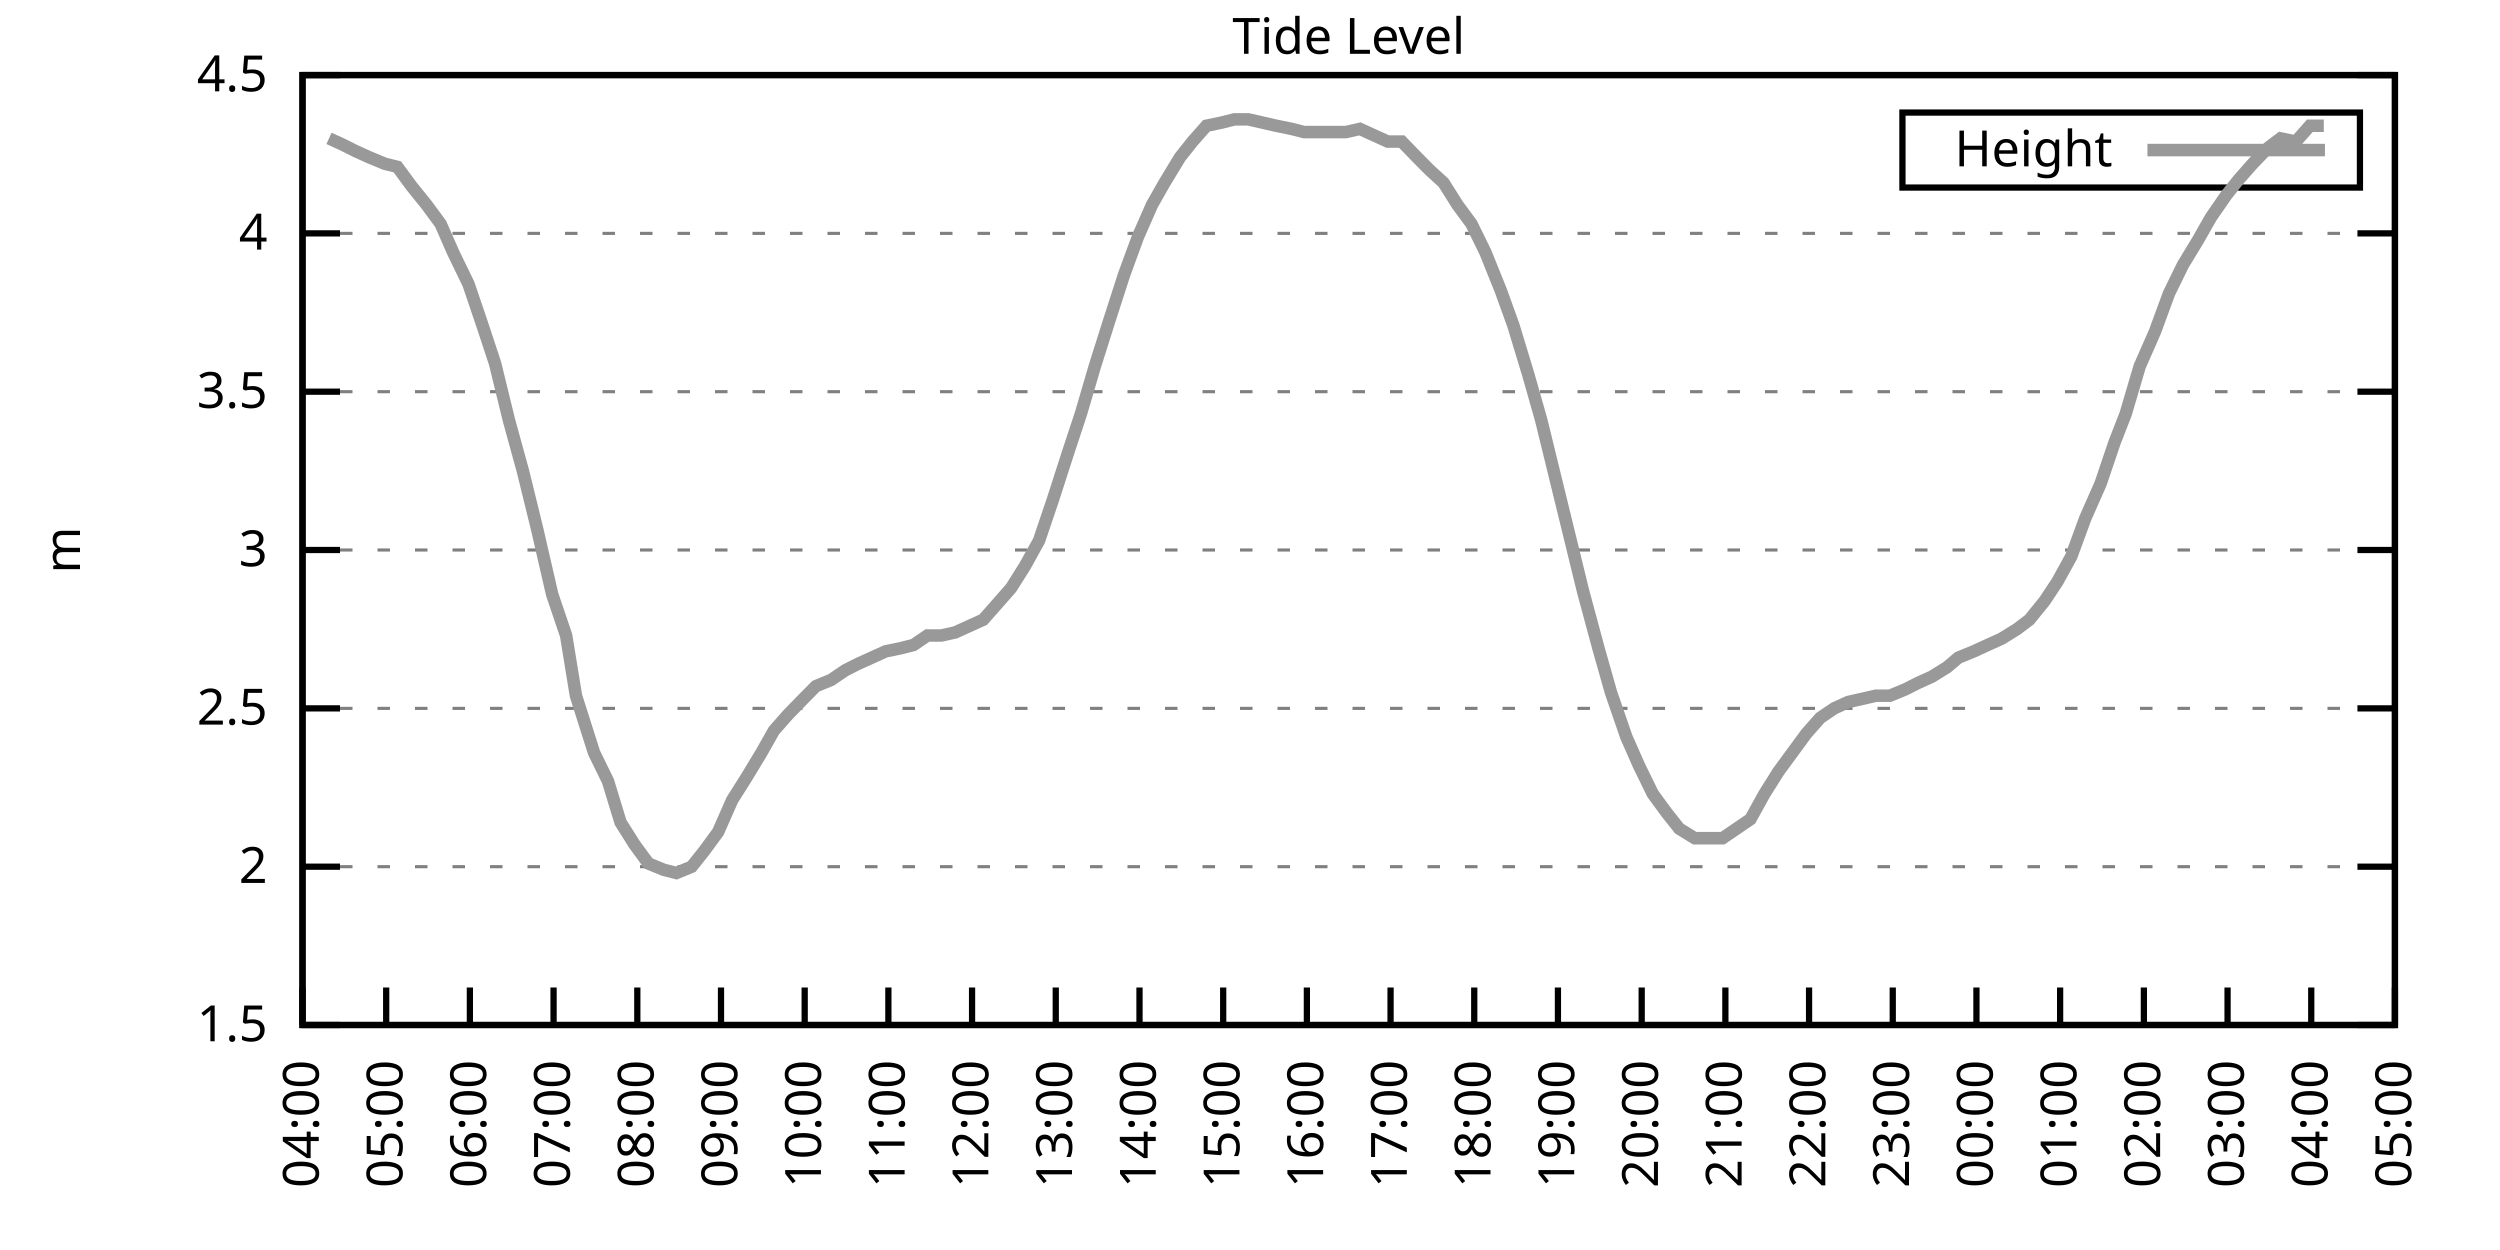
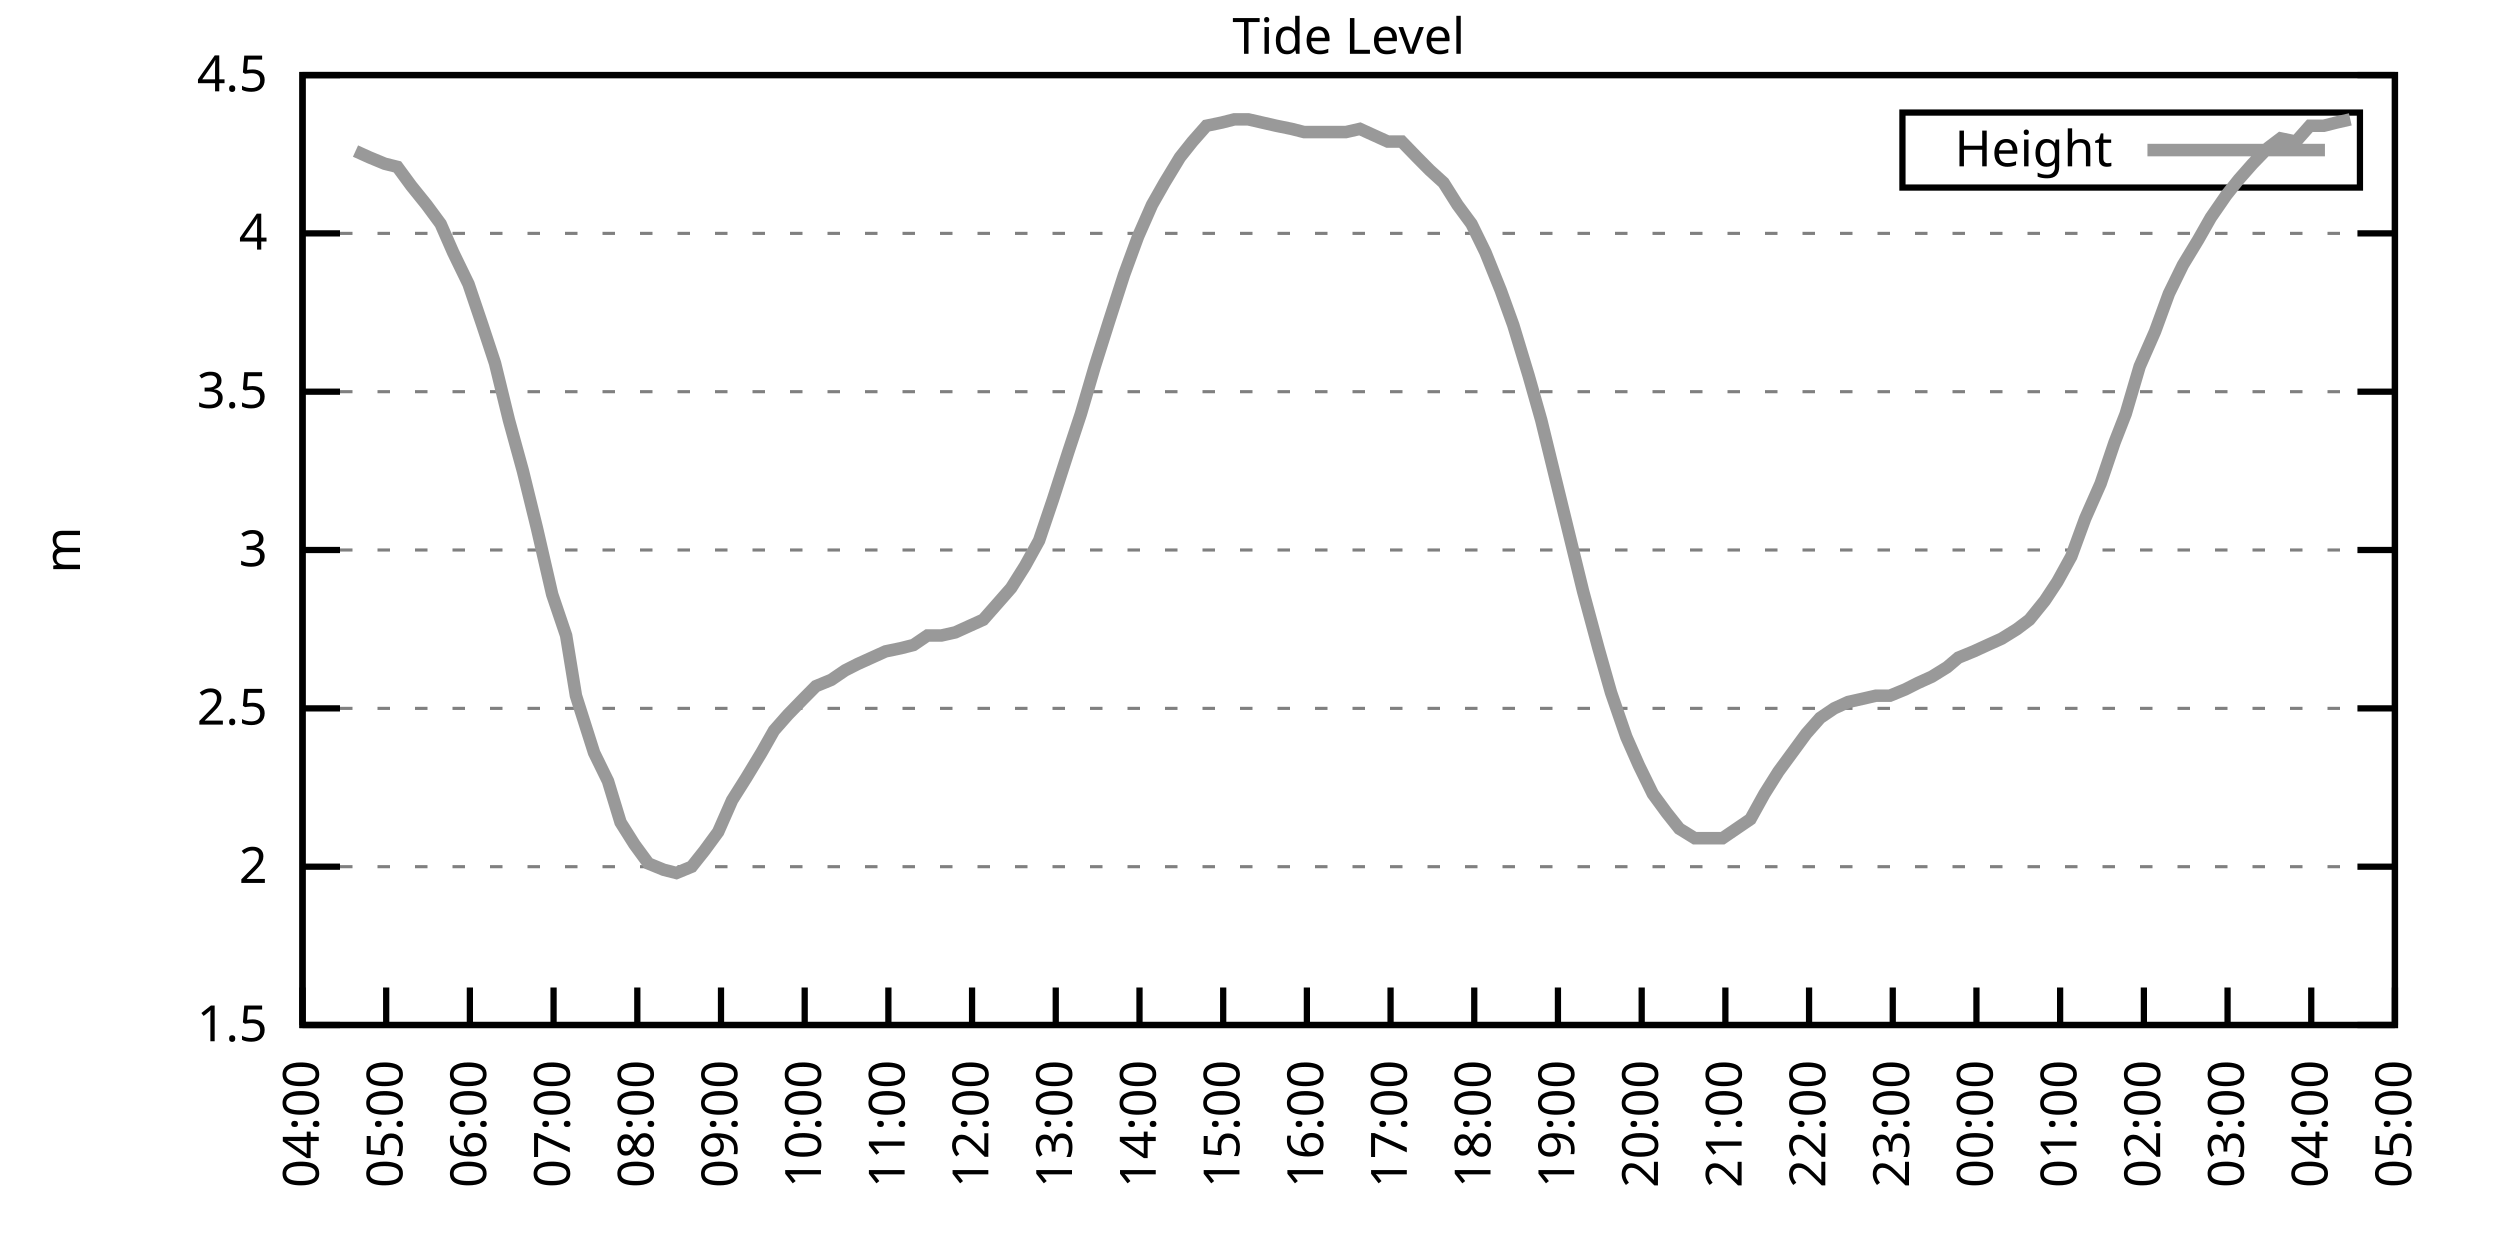
<svg xmlns="http://www.w3.org/2000/svg" xmlns:xlink="http://www.w3.org/1999/xlink" width="400" height="200" viewBox="0 0 400 200">
  <g id="gnuplot_canvas">
    <rect x="0" y="0" width="400" height="200" fill="none" />
    <defs>
      <circle id="gpDot" r="0.5" stroke-width="0.5" stroke="currentColor" />
      <path id="gpPt0" stroke-width="0.333" stroke="currentColor" d="M-1,0 h2 M0,-1 v2" />
      <path id="gpPt1" stroke-width="0.333" stroke="currentColor" d="M-1,-1 L1,1 M1,-1 L-1,1" />
      <path id="gpPt2" stroke-width="0.333" stroke="currentColor" d="M-1,0 L1,0 M0,-1 L0,1 M-1,-1 L1,1 M-1,1 L1,-1" />
      <rect id="gpPt3" stroke-width="0.333" stroke="currentColor" x="-1" y="-1" width="2" height="2" />
      <rect id="gpPt4" stroke-width="0.333" stroke="currentColor" fill="currentColor" x="-1" y="-1" width="2" height="2" />
      <circle id="gpPt5" stroke-width="0.333" stroke="currentColor" cx="0" cy="0" r="1" />
      <use xlink:href="#gpPt5" id="gpPt6" fill="currentColor" stroke="none" />
      <path id="gpPt7" stroke-width="0.333" stroke="currentColor" d="M0,-1.33 L-1.33,0.67 L1.33,0.67 z" />
      <use xlink:href="#gpPt7" id="gpPt8" fill="currentColor" stroke="none" />
      <use xlink:href="#gpPt7" id="gpPt9" stroke="currentColor" transform="rotate(180)" />
      <use xlink:href="#gpPt9" id="gpPt10" fill="currentColor" stroke="none" />
      <use xlink:href="#gpPt3" id="gpPt11" stroke="currentColor" transform="rotate(45)" />
      <use xlink:href="#gpPt11" id="gpPt12" fill="currentColor" stroke="none" />
      <path id="gpPt13" stroke-width="0.333" stroke="currentColor" d="M0,1.330 L1.265,0.411 L0.782,-1.067 L-0.782,-1.076 L-1.265,0.411 z" />
      <use xlink:href="#gpPt13" id="gpPt14" fill="currentColor" stroke="none" />
      <filter id="textbox" filterUnits="objectBoundingBox" x="0" y="0" height="1" width="1">
        <feFlood flood-color="white" flood-opacity="1" result="bgnd" />
        <feComposite in="SourceGraphic" in2="bgnd" operator="atop" />
      </filter>
      <filter id="greybox" filterUnits="objectBoundingBox" x="0" y="0" height="1" width="1">
        <feFlood flood-color="lightgrey" flood-opacity="1" result="grey" />
        <feComposite in="SourceGraphic" in2="grey" operator="atop" />
      </filter>
    </defs>
    <g fill="none" color="white" stroke="currentColor" stroke-width="1.00" stroke-linecap="butt" stroke-linejoin="miter">
</g>
    <g fill="none" color="black" stroke="currentColor" stroke-width="1.00" stroke-linecap="butt" stroke-linejoin="miter">
      <g stroke="none" shape-rendering="crispEdges">
        <polygon fill="rgb(255, 255, 255)" points="48.40,164.00 383.18,164.00 383.18,12.02 48.40,12.02 " />
      </g>
    </g>
    <g fill="none" color="black" stroke="currentColor" stroke-width="1.00" stroke-linecap="butt" stroke-linejoin="miter">
</g>
    <g fill="none" color="black" stroke="black" stroke-width="0.50" stroke-linecap="butt" stroke-linejoin="miter">
</g>
    <g fill="none" color="gray" stroke="currentColor" stroke-width="0.50" stroke-linecap="butt" stroke-linejoin="miter">
      <path stroke="gray" stroke-dasharray="2,4" class="gridline" d="M48.40,164.00 L383.19,164.00  " />
    </g>
    <g fill="none" color="gray" stroke="gray" stroke-width="1.00" stroke-linecap="butt" stroke-linejoin="miter">
</g>
    <g fill="none" color="black" stroke="currentColor" stroke-width="1.00" stroke-linecap="butt" stroke-linejoin="miter">
      <path stroke="black" d="M48.40,164.00 L54.40,164.00 M383.19,164.00 L377.19,164.00  " />
      <g transform="translate(42.80,166.60)" stroke="none" fill="black" font-family="Sans" font-size="8.00" text-anchor="end">
        <text>
          <tspan font-family="Sans"> 1.5</tspan>
        </text>
      </g>
    </g>
    <g fill="none" color="black" stroke="currentColor" stroke-width="1.00" stroke-linecap="butt" stroke-linejoin="miter">
</g>
    <g fill="none" color="black" stroke="black" stroke-width="0.50" stroke-linecap="butt" stroke-linejoin="miter">
</g>
    <g fill="none" color="gray" stroke="currentColor" stroke-width="0.50" stroke-linecap="butt" stroke-linejoin="miter">
      <path stroke="gray" stroke-dasharray="2,4" class="gridline" d="M48.40,138.67 L383.19,138.67  " />
    </g>
    <g fill="none" color="gray" stroke="gray" stroke-width="1.00" stroke-linecap="butt" stroke-linejoin="miter">
</g>
    <g fill="none" color="black" stroke="currentColor" stroke-width="1.00" stroke-linecap="butt" stroke-linejoin="miter">
      <path stroke="black" d="M48.40,138.67 L54.40,138.67 M383.19,138.67 L377.19,138.67  " />
      <g transform="translate(42.80,141.27)" stroke="none" fill="black" font-family="Sans" font-size="8.00" text-anchor="end">
        <text>
          <tspan font-family="Sans"> 2</tspan>
        </text>
      </g>
    </g>
    <g fill="none" color="black" stroke="currentColor" stroke-width="1.00" stroke-linecap="butt" stroke-linejoin="miter">
</g>
    <g fill="none" color="black" stroke="black" stroke-width="0.50" stroke-linecap="butt" stroke-linejoin="miter">
</g>
    <g fill="none" color="gray" stroke="currentColor" stroke-width="0.50" stroke-linecap="butt" stroke-linejoin="miter">
      <path stroke="gray" stroke-dasharray="2,4" class="gridline" d="M48.40,113.34 L383.19,113.34  " />
    </g>
    <g fill="none" color="gray" stroke="gray" stroke-width="1.00" stroke-linecap="butt" stroke-linejoin="miter">
</g>
    <g fill="none" color="black" stroke="currentColor" stroke-width="1.00" stroke-linecap="butt" stroke-linejoin="miter">
      <path stroke="black" d="M48.40,113.34 L54.40,113.34 M383.19,113.34 L377.19,113.34  " />
      <g transform="translate(42.80,115.94)" stroke="none" fill="black" font-family="Sans" font-size="8.00" text-anchor="end">
        <text>
          <tspan font-family="Sans"> 2.5</tspan>
        </text>
      </g>
    </g>
    <g fill="none" color="black" stroke="currentColor" stroke-width="1.00" stroke-linecap="butt" stroke-linejoin="miter">
</g>
    <g fill="none" color="black" stroke="black" stroke-width="0.50" stroke-linecap="butt" stroke-linejoin="miter">
</g>
    <g fill="none" color="gray" stroke="currentColor" stroke-width="0.50" stroke-linecap="butt" stroke-linejoin="miter">
      <path stroke="gray" stroke-dasharray="2,4" class="gridline" d="M48.40,88.00 L383.19,88.00  " />
    </g>
    <g fill="none" color="gray" stroke="gray" stroke-width="1.00" stroke-linecap="butt" stroke-linejoin="miter">
</g>
    <g fill="none" color="black" stroke="currentColor" stroke-width="1.00" stroke-linecap="butt" stroke-linejoin="miter">
      <path stroke="black" d="M48.40,88.00 L54.40,88.00 M383.19,88.00 L377.19,88.00  " />
      <g transform="translate(42.80,90.60)" stroke="none" fill="black" font-family="Sans" font-size="8.00" text-anchor="end">
        <text>
          <tspan font-family="Sans"> 3</tspan>
        </text>
      </g>
    </g>
    <g fill="none" color="black" stroke="currentColor" stroke-width="1.00" stroke-linecap="butt" stroke-linejoin="miter">
</g>
    <g fill="none" color="black" stroke="black" stroke-width="0.50" stroke-linecap="butt" stroke-linejoin="miter">
</g>
    <g fill="none" color="gray" stroke="currentColor" stroke-width="0.50" stroke-linecap="butt" stroke-linejoin="miter">
      <path stroke="gray" stroke-dasharray="2,4" class="gridline" d="M48.40,62.67 L383.19,62.67  " />
    </g>
    <g fill="none" color="gray" stroke="gray" stroke-width="1.00" stroke-linecap="butt" stroke-linejoin="miter">
</g>
    <g fill="none" color="black" stroke="currentColor" stroke-width="1.00" stroke-linecap="butt" stroke-linejoin="miter">
      <path stroke="black" d="M48.40,62.67 L54.40,62.67 M383.19,62.67 L377.19,62.67  " />
      <g transform="translate(42.80,65.27)" stroke="none" fill="black" font-family="Sans" font-size="8.00" text-anchor="end">
        <text>
          <tspan font-family="Sans"> 3.5</tspan>
        </text>
      </g>
    </g>
    <g fill="none" color="black" stroke="currentColor" stroke-width="1.00" stroke-linecap="butt" stroke-linejoin="miter">
</g>
    <g fill="none" color="black" stroke="black" stroke-width="0.50" stroke-linecap="butt" stroke-linejoin="miter">
</g>
    <g fill="none" color="gray" stroke="currentColor" stroke-width="0.50" stroke-linecap="butt" stroke-linejoin="miter">
      <path stroke="gray" stroke-dasharray="2,4" class="gridline" d="M48.40,37.34 L383.19,37.34  " />
    </g>
    <g fill="none" color="gray" stroke="gray" stroke-width="1.00" stroke-linecap="butt" stroke-linejoin="miter">
</g>
    <g fill="none" color="black" stroke="currentColor" stroke-width="1.00" stroke-linecap="butt" stroke-linejoin="miter">
      <path stroke="black" d="M48.40,37.34 L54.40,37.34 M383.19,37.34 L377.19,37.34  " />
      <g transform="translate(42.80,39.94)" stroke="none" fill="black" font-family="Sans" font-size="8.00" text-anchor="end">
        <text>
          <tspan font-family="Sans"> 4</tspan>
        </text>
      </g>
    </g>
    <g fill="none" color="black" stroke="currentColor" stroke-width="1.00" stroke-linecap="butt" stroke-linejoin="miter">
</g>
    <g fill="none" color="black" stroke="black" stroke-width="0.50" stroke-linecap="butt" stroke-linejoin="miter">
</g>
    <g fill="none" color="gray" stroke="currentColor" stroke-width="0.50" stroke-linecap="butt" stroke-linejoin="miter">
      <path stroke="gray" stroke-dasharray="2,4" class="gridline" d="M48.40,12.01 L383.19,12.01  " />
    </g>
    <g fill="none" color="gray" stroke="gray" stroke-width="1.00" stroke-linecap="butt" stroke-linejoin="miter">
</g>
    <g fill="none" color="black" stroke="currentColor" stroke-width="1.00" stroke-linecap="butt" stroke-linejoin="miter">
      <path stroke="black" d="M48.40,12.01 L54.40,12.01 M383.19,12.01 L377.19,12.01  " />
      <g transform="translate(42.80,14.61)" stroke="none" fill="black" font-family="Sans" font-size="8.00" text-anchor="end">
        <text>
          <tspan font-family="Sans"> 4.5</tspan>
        </text>
      </g>
    </g>
    <g fill="none" color="black" stroke="currentColor" stroke-width="1.00" stroke-linecap="butt" stroke-linejoin="miter">
      <path stroke="black" d="M48.40,164.00 L48.40,158.00  " />
      <g transform="translate(51.00,169.60) rotate(270.00)" stroke="none" fill="black" font-family="Sans" font-size="8.00" text-anchor="end">
        <text>
          <tspan font-family="Sans">04:00</tspan>
        </text>
      </g>
    </g>
    <g fill="none" color="black" stroke="currentColor" stroke-width="1.00" stroke-linecap="butt" stroke-linejoin="miter">
      <path stroke="black" d="M61.79,164.00 L61.79,158.00  " />
      <g transform="translate(64.39,169.60) rotate(270.00)" stroke="none" fill="black" font-family="Sans" font-size="8.00" text-anchor="end">
        <text>
          <tspan font-family="Sans">05:00</tspan>
        </text>
      </g>
    </g>
    <g fill="none" color="black" stroke="currentColor" stroke-width="1.00" stroke-linecap="butt" stroke-linejoin="miter">
      <path stroke="black" d="M75.18,164.00 L75.18,158.00  " />
      <g transform="translate(77.78,169.60) rotate(270.00)" stroke="none" fill="black" font-family="Sans" font-size="8.00" text-anchor="end">
        <text>
          <tspan font-family="Sans">06:00</tspan>
        </text>
      </g>
    </g>
    <g fill="none" color="black" stroke="currentColor" stroke-width="1.00" stroke-linecap="butt" stroke-linejoin="miter">
      <path stroke="black" d="M88.57,164.00 L88.57,158.00  " />
      <g transform="translate(91.17,169.60) rotate(270.00)" stroke="none" fill="black" font-family="Sans" font-size="8.00" text-anchor="end">
        <text>
          <tspan font-family="Sans">07:00</tspan>
        </text>
      </g>
    </g>
    <g fill="none" color="black" stroke="currentColor" stroke-width="1.00" stroke-linecap="butt" stroke-linejoin="miter">
      <path stroke="black" d="M101.97,164.00 L101.97,158.00  " />
      <g transform="translate(104.57,169.60) rotate(270.00)" stroke="none" fill="black" font-family="Sans" font-size="8.00" text-anchor="end">
        <text>
          <tspan font-family="Sans">08:00</tspan>
        </text>
      </g>
    </g>
    <g fill="none" color="black" stroke="currentColor" stroke-width="1.00" stroke-linecap="butt" stroke-linejoin="miter">
      <path stroke="black" d="M115.36,164.00 L115.36,158.00  " />
      <g transform="translate(117.96,169.60) rotate(270.00)" stroke="none" fill="black" font-family="Sans" font-size="8.00" text-anchor="end">
        <text>
          <tspan font-family="Sans">09:00</tspan>
        </text>
      </g>
    </g>
    <g fill="none" color="black" stroke="currentColor" stroke-width="1.00" stroke-linecap="butt" stroke-linejoin="miter">
      <path stroke="black" d="M128.75,164.00 L128.75,158.00  " />
      <g transform="translate(131.35,169.60) rotate(270.00)" stroke="none" fill="black" font-family="Sans" font-size="8.00" text-anchor="end">
        <text>
          <tspan font-family="Sans">10:00</tspan>
        </text>
      </g>
    </g>
    <g fill="none" color="black" stroke="currentColor" stroke-width="1.00" stroke-linecap="butt" stroke-linejoin="miter">
      <path stroke="black" d="M142.14,164.00 L142.14,158.00  " />
      <g transform="translate(144.74,169.60) rotate(270.00)" stroke="none" fill="black" font-family="Sans" font-size="8.00" text-anchor="end">
        <text>
          <tspan font-family="Sans">11:00</tspan>
        </text>
      </g>
    </g>
    <g fill="none" color="black" stroke="currentColor" stroke-width="1.00" stroke-linecap="butt" stroke-linejoin="miter">
      <path stroke="black" d="M155.53,164.00 L155.53,158.00  " />
      <g transform="translate(158.13,169.60) rotate(270.00)" stroke="none" fill="black" font-family="Sans" font-size="8.00" text-anchor="end">
        <text>
          <tspan font-family="Sans">12:00</tspan>
        </text>
      </g>
    </g>
    <g fill="none" color="black" stroke="currentColor" stroke-width="1.00" stroke-linecap="butt" stroke-linejoin="miter">
      <path stroke="black" d="M168.92,164.00 L168.92,158.00  " />
      <g transform="translate(171.52,169.60) rotate(270.00)" stroke="none" fill="black" font-family="Sans" font-size="8.00" text-anchor="end">
        <text>
          <tspan font-family="Sans">13:00</tspan>
        </text>
      </g>
    </g>
    <g fill="none" color="black" stroke="currentColor" stroke-width="1.00" stroke-linecap="butt" stroke-linejoin="miter">
      <path stroke="black" d="M182.32,164.00 L182.32,158.00  " />
      <g transform="translate(184.92,169.60) rotate(270.00)" stroke="none" fill="black" font-family="Sans" font-size="8.00" text-anchor="end">
        <text>
          <tspan font-family="Sans">14:00</tspan>
        </text>
      </g>
    </g>
    <g fill="none" color="black" stroke="currentColor" stroke-width="1.00" stroke-linecap="butt" stroke-linejoin="miter">
      <path stroke="black" d="M195.71,164.00 L195.71,158.00  " />
      <g transform="translate(198.31,169.60) rotate(270.00)" stroke="none" fill="black" font-family="Sans" font-size="8.00" text-anchor="end">
        <text>
          <tspan font-family="Sans">15:00</tspan>
        </text>
      </g>
    </g>
    <g fill="none" color="black" stroke="currentColor" stroke-width="1.00" stroke-linecap="butt" stroke-linejoin="miter">
      <path stroke="black" d="M209.10,164.00 L209.10,158.00  " />
      <g transform="translate(211.70,169.60) rotate(270.00)" stroke="none" fill="black" font-family="Sans" font-size="8.00" text-anchor="end">
        <text>
          <tspan font-family="Sans">16:00</tspan>
        </text>
      </g>
    </g>
    <g fill="none" color="black" stroke="currentColor" stroke-width="1.00" stroke-linecap="butt" stroke-linejoin="miter">
      <path stroke="black" d="M222.49,164.00 L222.49,158.00  " />
      <g transform="translate(225.09,169.60) rotate(270.00)" stroke="none" fill="black" font-family="Sans" font-size="8.00" text-anchor="end">
        <text>
          <tspan font-family="Sans">17:00</tspan>
        </text>
      </g>
    </g>
    <g fill="none" color="black" stroke="currentColor" stroke-width="1.00" stroke-linecap="butt" stroke-linejoin="miter">
      <path stroke="black" d="M235.88,164.00 L235.88,158.00  " />
      <g transform="translate(238.48,169.60) rotate(270.00)" stroke="none" fill="black" font-family="Sans" font-size="8.00" text-anchor="end">
        <text>
          <tspan font-family="Sans">18:00</tspan>
        </text>
      </g>
    </g>
    <g fill="none" color="black" stroke="currentColor" stroke-width="1.00" stroke-linecap="butt" stroke-linejoin="miter">
      <path stroke="black" d="M249.27,164.00 L249.27,158.00  " />
      <g transform="translate(251.87,169.60) rotate(270.00)" stroke="none" fill="black" font-family="Sans" font-size="8.00" text-anchor="end">
        <text>
          <tspan font-family="Sans">19:00</tspan>
        </text>
      </g>
    </g>
    <g fill="none" color="black" stroke="currentColor" stroke-width="1.00" stroke-linecap="butt" stroke-linejoin="miter">
      <path stroke="black" d="M262.67,164.00 L262.67,158.00  " />
      <g transform="translate(265.27,169.60) rotate(270.00)" stroke="none" fill="black" font-family="Sans" font-size="8.00" text-anchor="end">
        <text>
          <tspan font-family="Sans">20:00</tspan>
        </text>
      </g>
    </g>
    <g fill="none" color="black" stroke="currentColor" stroke-width="1.00" stroke-linecap="butt" stroke-linejoin="miter">
      <path stroke="black" d="M276.06,164.00 L276.06,158.00  " />
      <g transform="translate(278.66,169.60) rotate(270.00)" stroke="none" fill="black" font-family="Sans" font-size="8.00" text-anchor="end">
        <text>
          <tspan font-family="Sans">21:00</tspan>
        </text>
      </g>
    </g>
    <g fill="none" color="black" stroke="currentColor" stroke-width="1.00" stroke-linecap="butt" stroke-linejoin="miter">
      <path stroke="black" d="M289.45,164.00 L289.45,158.00  " />
      <g transform="translate(292.05,169.60) rotate(270.00)" stroke="none" fill="black" font-family="Sans" font-size="8.00" text-anchor="end">
        <text>
          <tspan font-family="Sans">22:00</tspan>
        </text>
      </g>
    </g>
    <g fill="none" color="black" stroke="currentColor" stroke-width="1.00" stroke-linecap="butt" stroke-linejoin="miter">
      <path stroke="black" d="M302.84,164.00 L302.84,158.00  " />
      <g transform="translate(305.44,169.60) rotate(270.00)" stroke="none" fill="black" font-family="Sans" font-size="8.00" text-anchor="end">
        <text>
          <tspan font-family="Sans">23:00</tspan>
        </text>
      </g>
    </g>
    <g fill="none" color="black" stroke="currentColor" stroke-width="1.00" stroke-linecap="butt" stroke-linejoin="miter">
      <path stroke="black" d="M316.23,164.00 L316.23,158.00  " />
      <g transform="translate(318.83,169.60) rotate(270.00)" stroke="none" fill="black" font-family="Sans" font-size="8.00" text-anchor="end">
        <text>
          <tspan font-family="Sans">00:00</tspan>
        </text>
      </g>
    </g>
    <g fill="none" color="black" stroke="currentColor" stroke-width="1.00" stroke-linecap="butt" stroke-linejoin="miter">
      <path stroke="black" d="M329.62,164.00 L329.62,158.00  " />
      <g transform="translate(332.22,169.60) rotate(270.00)" stroke="none" fill="black" font-family="Sans" font-size="8.00" text-anchor="end">
        <text>
          <tspan font-family="Sans">01:00</tspan>
        </text>
      </g>
    </g>
    <g fill="none" color="black" stroke="currentColor" stroke-width="1.00" stroke-linecap="butt" stroke-linejoin="miter">
      <path stroke="black" d="M343.02,164.00 L343.02,158.00  " />
      <g transform="translate(345.62,169.60) rotate(270.00)" stroke="none" fill="black" font-family="Sans" font-size="8.00" text-anchor="end">
        <text>
          <tspan font-family="Sans">02:00</tspan>
        </text>
      </g>
    </g>
    <g fill="none" color="black" stroke="currentColor" stroke-width="1.00" stroke-linecap="butt" stroke-linejoin="miter">
      <path stroke="black" d="M356.41,164.00 L356.41,158.00  " />
      <g transform="translate(359.01,169.60) rotate(270.00)" stroke="none" fill="black" font-family="Sans" font-size="8.00" text-anchor="end">
        <text>
          <tspan font-family="Sans">03:00</tspan>
        </text>
      </g>
    </g>
    <g fill="none" color="black" stroke="currentColor" stroke-width="1.00" stroke-linecap="butt" stroke-linejoin="miter">
      <path stroke="black" d="M369.80,164.00 L369.80,158.00  " />
      <g transform="translate(372.40,169.60) rotate(270.00)" stroke="none" fill="black" font-family="Sans" font-size="8.00" text-anchor="end">
        <text>
          <tspan font-family="Sans">04:00</tspan>
        </text>
      </g>
    </g>
    <g fill="none" color="black" stroke="currentColor" stroke-width="1.00" stroke-linecap="butt" stroke-linejoin="miter">
      <path stroke="black" d="M383.19,164.00 L383.19,158.00  " />
      <g transform="translate(385.79,169.60) rotate(270.00)" stroke="none" fill="black" font-family="Sans" font-size="8.00" text-anchor="end">
        <text>
          <tspan font-family="Sans">05:00</tspan>
        </text>
      </g>
    </g>
    <g fill="none" color="black" stroke="currentColor" stroke-width="1.00" stroke-linecap="butt" stroke-linejoin="miter">
</g>
    <g fill="none" color="black" stroke="currentColor" stroke-width="1.00" stroke-linecap="butt" stroke-linejoin="miter">
      <path stroke="black" d="M48.40,12.01 L48.40,164.00 L383.19,164.00 L383.19,12.01 L48.40,12.01 Z  " />
    </g>
    <g fill="none" color="black" stroke="currentColor" stroke-width="1.00" stroke-linecap="butt" stroke-linejoin="miter">
</g>
    <g fill="none" color="black" stroke="currentColor" stroke-width="1.00" stroke-linecap="butt" stroke-linejoin="miter">
      <path stroke="black" d="M304.39,30.01 L304.39,18.01 L377.59,18.01 L377.59,30.01 L304.39,30.01 Z  " />
    </g>
    <g id="Tide_level_plot_1">
      <g fill="none" color="white" stroke="black" stroke-width="2.00" stroke-linecap="butt" stroke-linejoin="miter">
</g>
      <g fill="none" color="black" stroke="currentColor" stroke-width="2.00" stroke-linecap="butt" stroke-linejoin="miter">
        <g transform="translate(337.99,26.61)" stroke="none" fill="black" font-family="Sans" font-size="8.00" text-anchor="end">
          <text>
            <tspan font-family="Sans">Height</tspan>
          </text>
        </g>
      </g>
      <g fill="none" color="black" stroke="currentColor" stroke-width="2.00" stroke-linecap="butt" stroke-linejoin="miter">
-         <path stroke="rgb(153, 153, 153)" d="M343.59,24.01 L371.99,24.01 M52.64,22.14 L54.87,23.16 L56.88,24.17 L59.11,25.18 L61.57,26.20 L63.58,26.70   L65.81,29.74 L68.26,32.78 L70.50,35.82 L72.50,40.38 L74.96,45.45 L77.19,52.03 L79.20,58.11 L81.43,67.23   L83.66,75.34 L85.90,84.46 L88.35,95.10 L90.58,101.68 L92.15,111.31 L95.05,120.43 L97.28,124.99 L99.29,131.58   L101.52,135.12 L103.75,138.16 L106.21,139.17 L108.22,139.68 L110.67,138.67 L112.68,136.14 L114.91,133.10 L117.14,128.03   L119.38,124.48 L121.83,120.43 L123.84,116.88 L126.07,114.35 L128.53,111.82 L130.54,109.79 L132.99,108.78 L135.22,107.26   L137.23,106.24 L139.46,105.23 L141.69,104.22 L144.15,103.71 L146.16,103.20 L148.39,101.68 L150.62,101.68 L152.85,101.18   L155.09,100.16 L157.32,99.15 L159.55,96.62 L161.78,94.08 L164.01,90.54 L166.25,86.49 L168.48,79.90 L170.93,72.30   L172.94,66.22 L175.17,58.62 L177.41,51.53 L179.86,43.93 L182.09,37.85 L184.32,32.78 L186.33,29.24 L188.79,25.18   L190.80,22.65 L193.03,20.12 L195.48,19.61 L197.49,19.10 L199.73,19.10 L201.96,19.61 L204.19,20.12 L206.64,20.62   L208.65,21.13 L211.11,21.13 L213.34,21.13 L215.35,21.13 L217.58,20.62 L219.81,21.64 L222.04,22.65 L224.28,22.65   L226.73,25.18 L228.74,27.21 L230.97,29.24 L233.20,32.78 L235.44,35.82 L237.67,40.38 L240.12,46.46 L242.13,52.03   L244.59,60.14 L246.60,67.23 L248.83,76.35 L251.06,85.47 L253.29,94.59 L255.75,103.71 L257.76,110.80 L260.21,117.90   L262.22,122.46 L264.45,127.02 L266.68,130.06 L268.69,132.59 L271.15,134.11 L273.38,134.11 L275.61,134.11 L277.84,132.59   L280.07,131.07 L282.31,127.02 L284.54,123.47 L286.77,120.43 L289.00,117.39 L291.23,114.86 L293.47,113.34 L295.70,112.32   L297.93,111.82 L300.16,111.31 L302.39,111.31 L304.85,110.30 L306.86,109.28 L309.09,108.27 L311.54,106.75 L313.33,105.23   L315.79,104.22 L318.02,103.20 L320.25,102.19 L322.70,100.67 L324.71,99.15 L327.17,96.11 L329.18,93.07 L331.41,89.02   L333.64,82.94 L336.10,77.37 L338.33,70.78 L340.11,66.22 L342.35,58.62 L344.80,53.05 L347.03,46.97 L349.26,42.41   L351.72,38.35 L353.73,34.81 L356.18,31.26 L358.19,28.73 L360.42,26.20 L362.88,23.66 L364.89,22.14 L367.34,22.65   L369.58,20.12 L371.81,20.12  " />
+         <path stroke="rgb(153, 153, 153)" d="M343.59,24.01 L371.99,24.01 M56.88,24.17 L59.11,25.18 L61.57,26.20 L63.58,26.70 L65.81,29.74 L68.26,32.78   L70.50,35.82 L72.50,40.38 L74.96,45.45 L77.19,52.03 L79.20,58.11 L81.43,67.23 L83.66,75.34 L85.90,84.46   L88.35,95.10 L90.58,101.68 L92.15,111.31 L95.05,120.43 L97.28,124.99 L99.29,131.58 L101.52,135.12 L103.75,138.16   L106.21,139.17 L108.22,139.68 L110.67,138.67 L112.68,136.14 L114.91,133.10 L117.14,128.03 L119.38,124.48 L121.83,120.43   L123.84,116.88 L126.07,114.35 L128.53,111.82 L130.54,109.79 L132.99,108.78 L135.22,107.26 L137.23,106.24 L139.46,105.23   L141.69,104.22 L144.15,103.71 L146.16,103.20 L148.39,101.68 L150.62,101.68 L152.85,101.18 L155.09,100.16 L157.32,99.15   L159.55,96.62 L161.78,94.08 L164.01,90.54 L166.25,86.49 L168.48,79.90 L170.93,72.30 L172.94,66.22 L175.17,58.62   L177.41,51.53 L179.86,43.93 L182.09,37.85 L184.32,32.78 L186.33,29.24 L188.79,25.18 L190.80,22.65 L193.03,20.12   L195.48,19.61 L197.49,19.10 L199.73,19.10 L201.96,19.61 L204.19,20.12 L206.64,20.62 L208.65,21.13 L211.11,21.13   L213.34,21.13 L215.35,21.13 L217.58,20.62 L219.81,21.64 L222.04,22.65 L224.28,22.65 L226.73,25.18 L228.74,27.21   L230.97,29.24 L233.20,32.78 L235.44,35.82 L237.67,40.38 L240.12,46.46 L242.13,52.03 L244.59,60.14 L246.60,67.23   L248.83,76.35 L251.06,85.47 L253.29,94.59 L255.75,103.71 L257.76,110.80 L260.21,117.90 L262.22,122.46 L264.45,127.02   L266.68,130.06 L268.69,132.59 L271.15,134.11 L273.38,134.11 L275.61,134.11 L277.84,132.59 L280.07,131.07 L282.31,127.02   L284.54,123.47 L286.77,120.43 L289.00,117.39 L291.23,114.86 L293.47,113.34 L295.70,112.32 L297.93,111.82 L300.16,111.31   L302.39,111.31 L304.85,110.30 L306.86,109.28 L309.09,108.27 L311.54,106.75 L313.33,105.23 L315.79,104.22 L318.02,103.20   L320.25,102.19 L322.70,100.67 L324.71,99.15 L327.17,96.11 L329.18,93.07 L331.41,89.02 L333.64,82.94 L336.10,77.37   L338.33,70.78 L340.11,66.22 L342.35,58.62 L344.80,53.05 L347.03,46.97 L349.26,42.41 L351.72,38.35 L353.73,34.81   L356.18,31.26 L358.19,28.73 L360.42,26.20 L362.88,23.66 L364.89,22.14 L367.34,22.65 L369.58,20.12 L371.81,20.12   L373.82,19.61 L376.05,19.10  " />
      </g>
    </g>
    <g fill="none" color="black" stroke="currentColor" stroke-width="2.00" stroke-linecap="butt" stroke-linejoin="miter">
</g>
    <g fill="none" color="black" stroke="black" stroke-width="1.00" stroke-linecap="butt" stroke-linejoin="miter">
</g>
    <g fill="none" color="black" stroke="currentColor" stroke-width="1.00" stroke-linecap="butt" stroke-linejoin="miter">
      <path stroke="black" d="M48.40,12.01 L48.40,164.00 L383.19,164.00 L383.19,12.01 L48.40,12.01 Z  " />
      <g transform="translate(12.80,88.01) rotate(270.00)" stroke="none" fill="black" font-family="Sans" font-size="8.00" text-anchor="middle">
        <text>
          <tspan font-family="Sans">m</tspan>
        </text>
      </g>
    </g>
    <g fill="none" color="black" stroke="currentColor" stroke-width="1.00" stroke-linecap="butt" stroke-linejoin="miter">
</g>
    <g fill="none" color="black" stroke="currentColor" stroke-width="1.00" stroke-linecap="butt" stroke-linejoin="miter">
      <g transform="translate(215.79,8.61)" stroke="none" fill="black" font-family="Sans" font-size="8.00" text-anchor="middle">
        <text>
          <tspan font-family="Sans">Tide Level</tspan>
        </text>
      </g>
    </g>
    <g fill="none" color="black" stroke="currentColor" stroke-width="1.00" stroke-linecap="butt" stroke-linejoin="miter">
</g>
  </g>
</svg>
